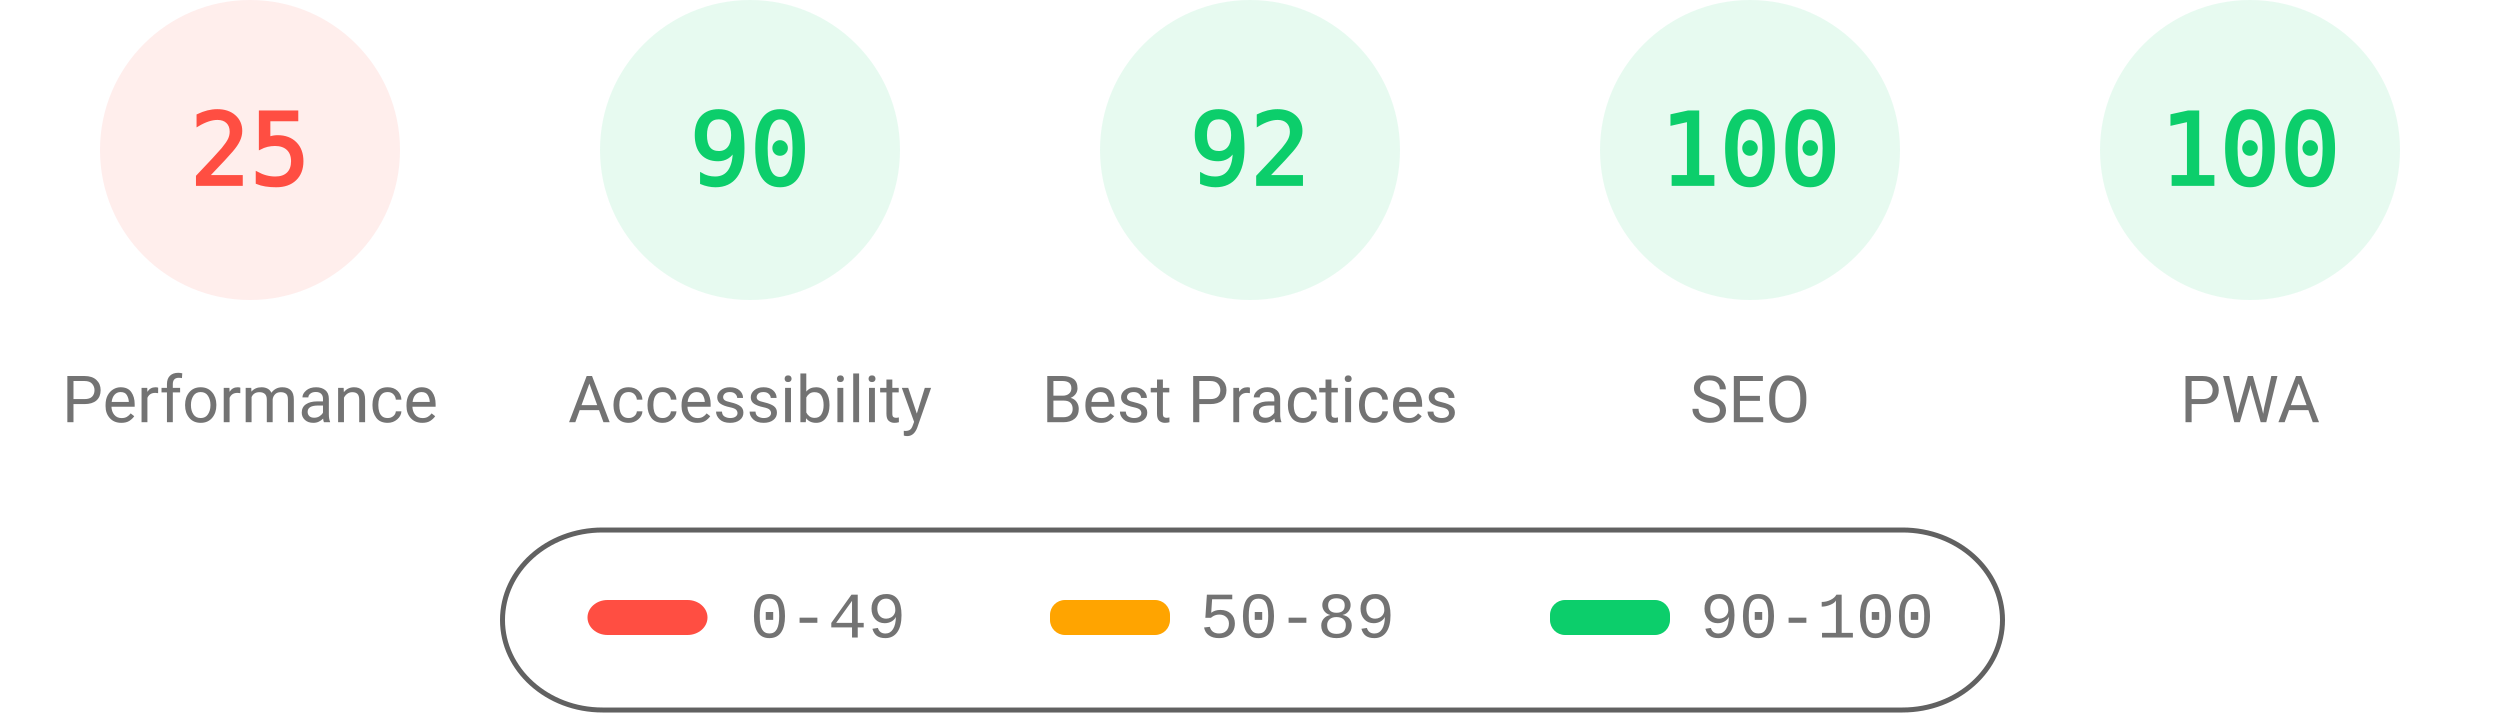
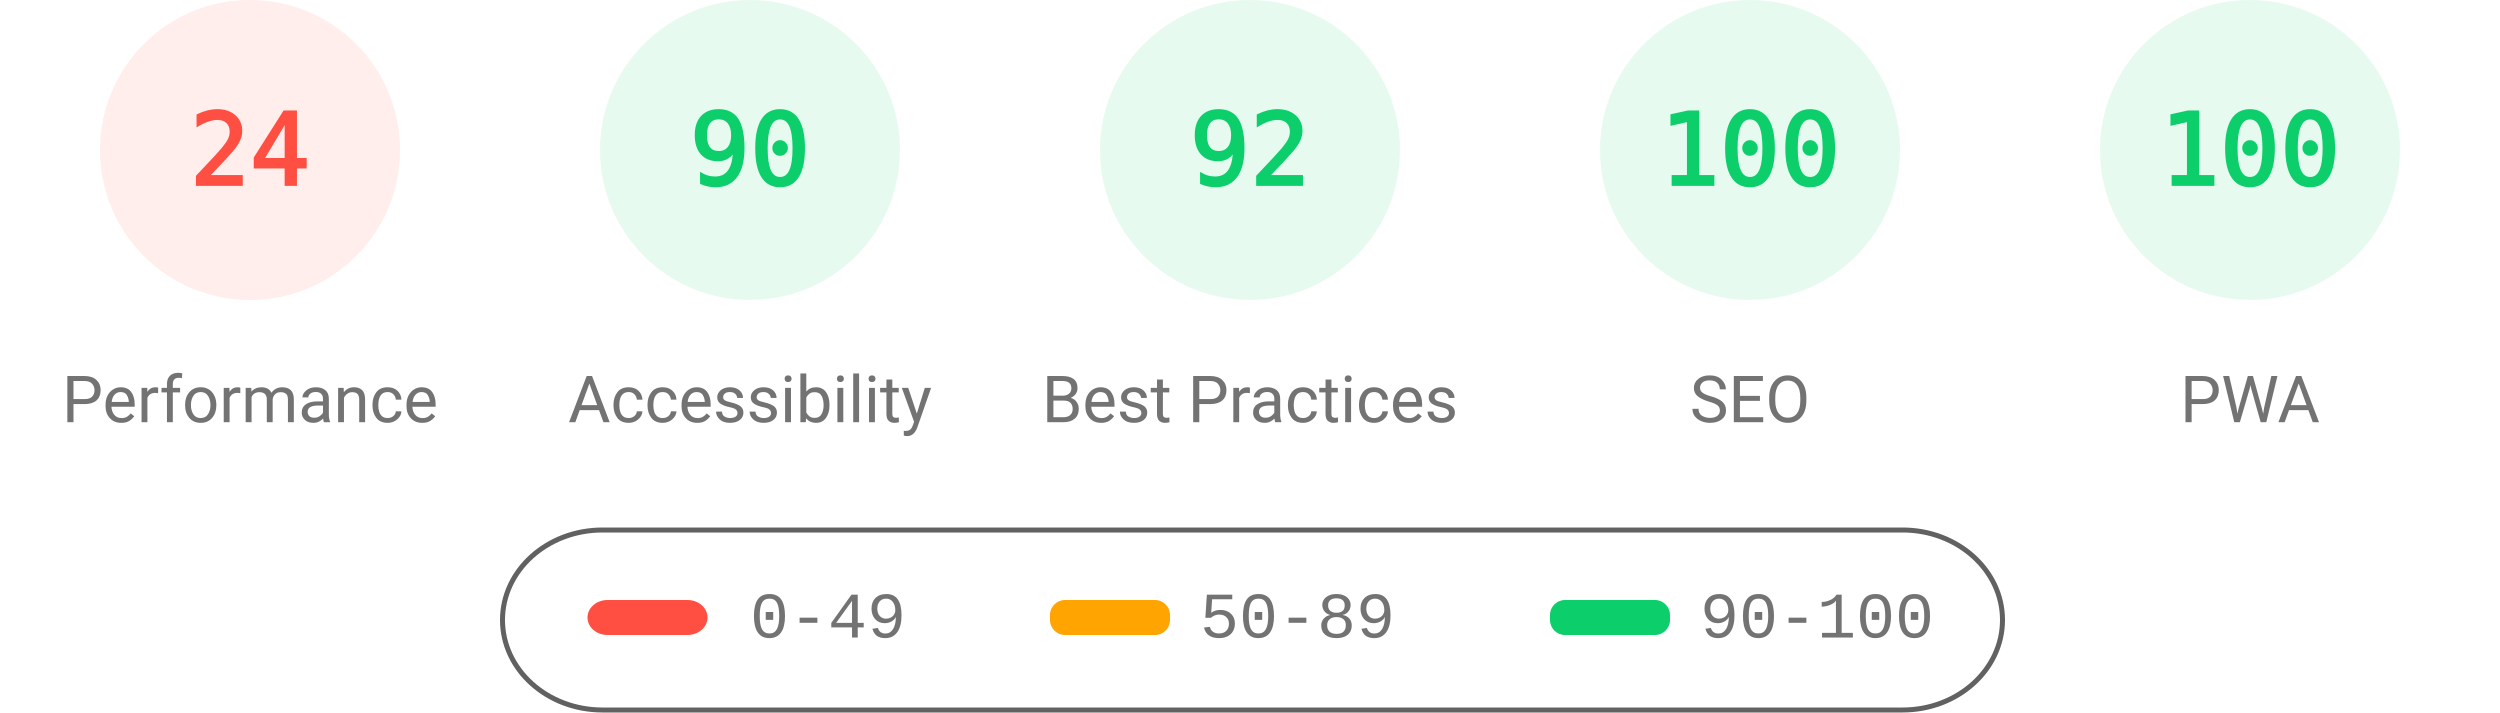
<svg xmlns="http://www.w3.org/2000/svg" fill="none" width="1000" height="285">
  <style>.gauge-base{opacity:.1}.gauge-arc{fill:none;animation-delay:250ms;stroke-linecap:round;transform:rotate(-90deg);transform-origin:100px 60px;animation:load-gauge 1s ease forwards}.guage-text{font-size:40px;font-family:monospace;text-align:center}.guage-red{color:#ff4e42;fill:#ff4e42;stroke:#ff4e42}.guage-orange{color:#ffa400;fill:#ffa400;stroke:#ffa400}.guage-green{color:#0cce6b;fill:#0cce6b;stroke:#0cce6b}.guage-undefined{color:#5c5c5c;fill:#5c5c5c;stroke:#5c5c5c}.guage-title{color:#737373;fill:#737373;stroke:none;font-size:26px;line-height:26px;font-family:Roboto,Halvetica,Arial,sans-serif}@keyframes load-gauge{from{stroke-dasharray:0 352.858}}</style>
  <svg class="guage-div guage-perf guage-red" viewBox="0 0 200 200" width="200" height="200">
    <circle class="gauge-base" r="56" cx="100" cy="60" stroke-width="8" />
-     <circle class="gauge-arc guage-arc-1" r="56" cx="100" cy="60" stroke-width="8" style="stroke-dasharray:87.965,351.858" />
-     <text class="guage-text" x="100" y="60" alignment-baseline="central" dominant-baseline="central" text-anchor="middle">25</text>
+     <circle class="gauge-arc guage-arc-1" r="56" cx="100" cy="60" stroke-width="8" style="stroke-dasharray:84.446,351.858" />
+     <text class="guage-text" x="100" y="60" alignment-baseline="central" dominant-baseline="central" text-anchor="middle">24</text>
    <text class="guage-title" x="100" y="160" alignment-baseline="central" dominant-baseline="central" text-anchor="middle">Performance</text>
  </svg>
  <svg class="guage-div guage-acc guage-green" viewBox="0 0 200 200" width="200" height="200" x="200">
    <circle class="gauge-base" r="56" cx="100" cy="60" stroke-width="8" />
    <circle class="gauge-arc guage-arc-2" r="56" cx="100" cy="60" stroke-width="8" style="stroke-dasharray:316.672,351.858" />
    <text class="guage-text" x="100" y="60" alignment-baseline="central" dominant-baseline="central" text-anchor="middle">90</text>
    <text class="guage-title" x="100" y="160" alignment-baseline="central" dominant-baseline="central" text-anchor="middle">Accessibility</text>
  </svg>
  <svg class="guage-div guage-best guage-green" viewBox="0 0 200 200" width="200" height="200" x="400">
    <circle class="gauge-base" r="56" cx="100" cy="60" stroke-width="8" />
    <circle class="gauge-arc guage-arc-3" r="56" cx="100" cy="60" stroke-width="8" style="stroke-dasharray:323.709,351.858" />
    <text class="guage-text" x="100" y="60" alignment-baseline="central" dominant-baseline="central" text-anchor="middle">92</text>
    <text class="guage-title" x="100" y="160" alignment-baseline="central" dominant-baseline="central" text-anchor="middle">Best Practices</text>
  </svg>
  <svg class="guage-div guage-seo guage-green" viewBox="0 0 200 200" width="200" height="200" x="600">
    <circle class="gauge-base" r="56" cx="100" cy="60" stroke-width="8" />
    <circle class="gauge-arc guage-arc-4" r="56" cx="100" cy="60" stroke-width="8" style="stroke-dasharray:351.858,351.858" />
    <text class="guage-text" x="100" y="60" alignment-baseline="central" dominant-baseline="central" text-anchor="middle">100</text>
    <text class="guage-title" x="100" y="160" alignment-baseline="central" dominant-baseline="central" text-anchor="middle">SEO</text>
  </svg>
  <svg class="guage-div guage-pwa guage-green" viewBox="0 0 200 200" width="200" height="200" x="800">
    <circle class="gauge-base" r="56" cx="100" cy="60" stroke-width="8" />
    <circle class="gauge-arc guage-arc-4" r="56" cx="100" cy="60" stroke-width="8" style="stroke-dasharray:351.858,351.858" />
    <text class="guage-text" x="100" y="60" alignment-baseline="central" dominant-baseline="central" text-anchor="middle">100</text>
    <text class="guage-title" x="100" y="160" alignment-baseline="central" dominant-baseline="central" text-anchor="middle">PWA</text>
  </svg>
  <svg width="604" height="76" x="200" y="210">
    <path fill="none" id="canvas_background" d="M-1-1h604v80H-1z" />
    <rect fill-opacity="0" stroke="#616161" stroke-width="2" rx="40" id="svg_2" height="72" width="600" y="2" x="1" fill="#000" />
    <rect stroke="#000" rx="8" id="svg_3" height="14" width="48" y="30" x="35" stroke-opacity="null" stroke-width="0" fill="#ff4e42" />
    <rect stroke="#000" rx="6" id="svg_4" height="14" width="48" y="30" x="220" stroke-opacity="null" stroke-width="0" fill="#ffa400" />
    <rect stroke="#000" rx="6" id="svg_5" height="14" width="48" y="30" x="420" stroke-opacity="null" stroke-width="0" fill="#0cce6b" />
    <text xml:space="preserve" text-anchor="start" font-family="'Courier New', Courier, monospace" font-size="26" id="svg_6" y="45" x="100" stroke-opacity="null" stroke-width="0" stroke="#000" fill="#737373">0-49</text>
    <text xml:space="preserve" text-anchor="start" font-family="'Courier New', Courier, monospace" font-size="26" id="svg_7" y="45" x="280" stroke-opacity="null" stroke-width="0" stroke="#000" fill="#737373">50-89</text>
    <text xml:space="preserve" text-anchor="start" font-family="'Courier New', Courier, monospace" font-size="26" id="svg_8" y="45" x="480" stroke-opacity="null" stroke-width="0" stroke="#000" fill="#737373">90-100</text>
  </svg>
</svg>
